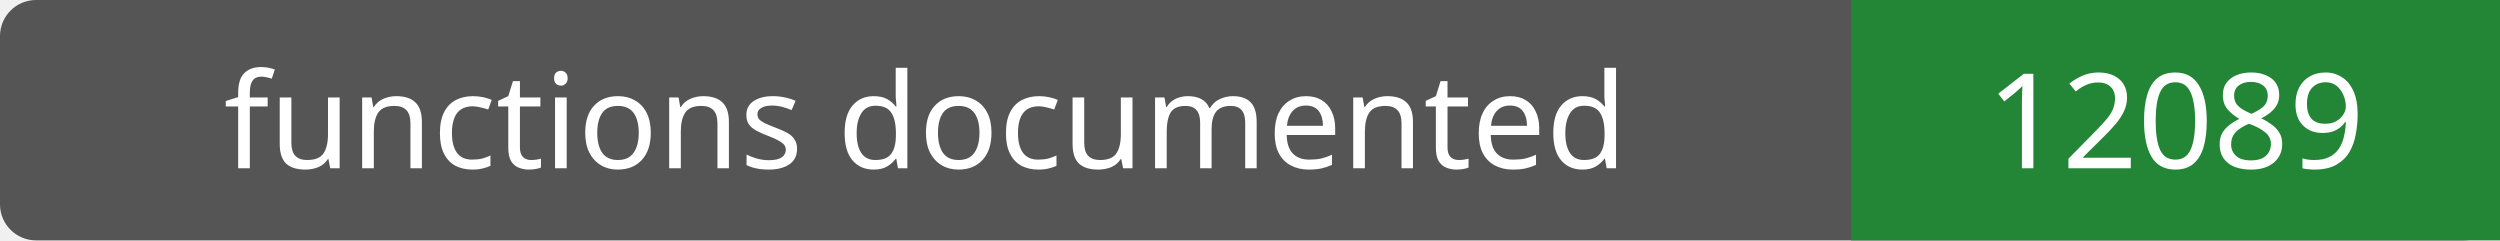
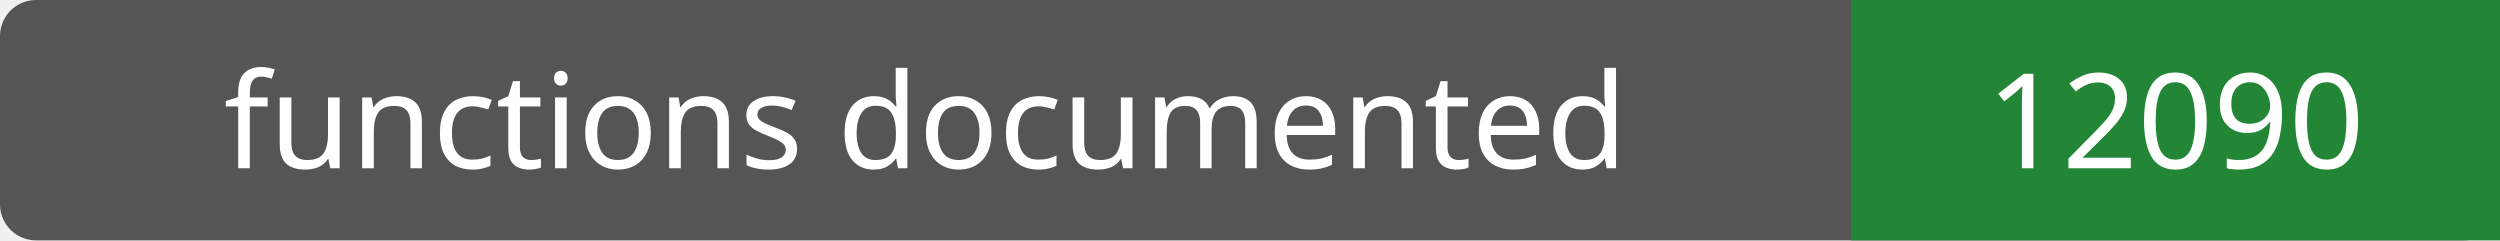
- <svg xmlns="http://www.w3.org/2000/svg" width="208" height="20" role="img" aria-label="functions documented: 12089">
+ <svg xmlns="http://www.w3.org/2000/svg" width="208" height="20" role="img" aria-label="functions documented: 12090">
  <rect width="208" height="20" rx="3" fill="#555" />
  <path fill="#238636" d="M154 0h54v20H154z" />
  <g fill="#fff" text-anchor="middle" font-family="Verdana,sans-serif" font-size="11">
    <text x="77.0" y="14">functions documented</text>
-     <text x="181.0" y="14">12089</text>
+     <text x="181.0" y="14">12090</text>
  </g>
</svg>
